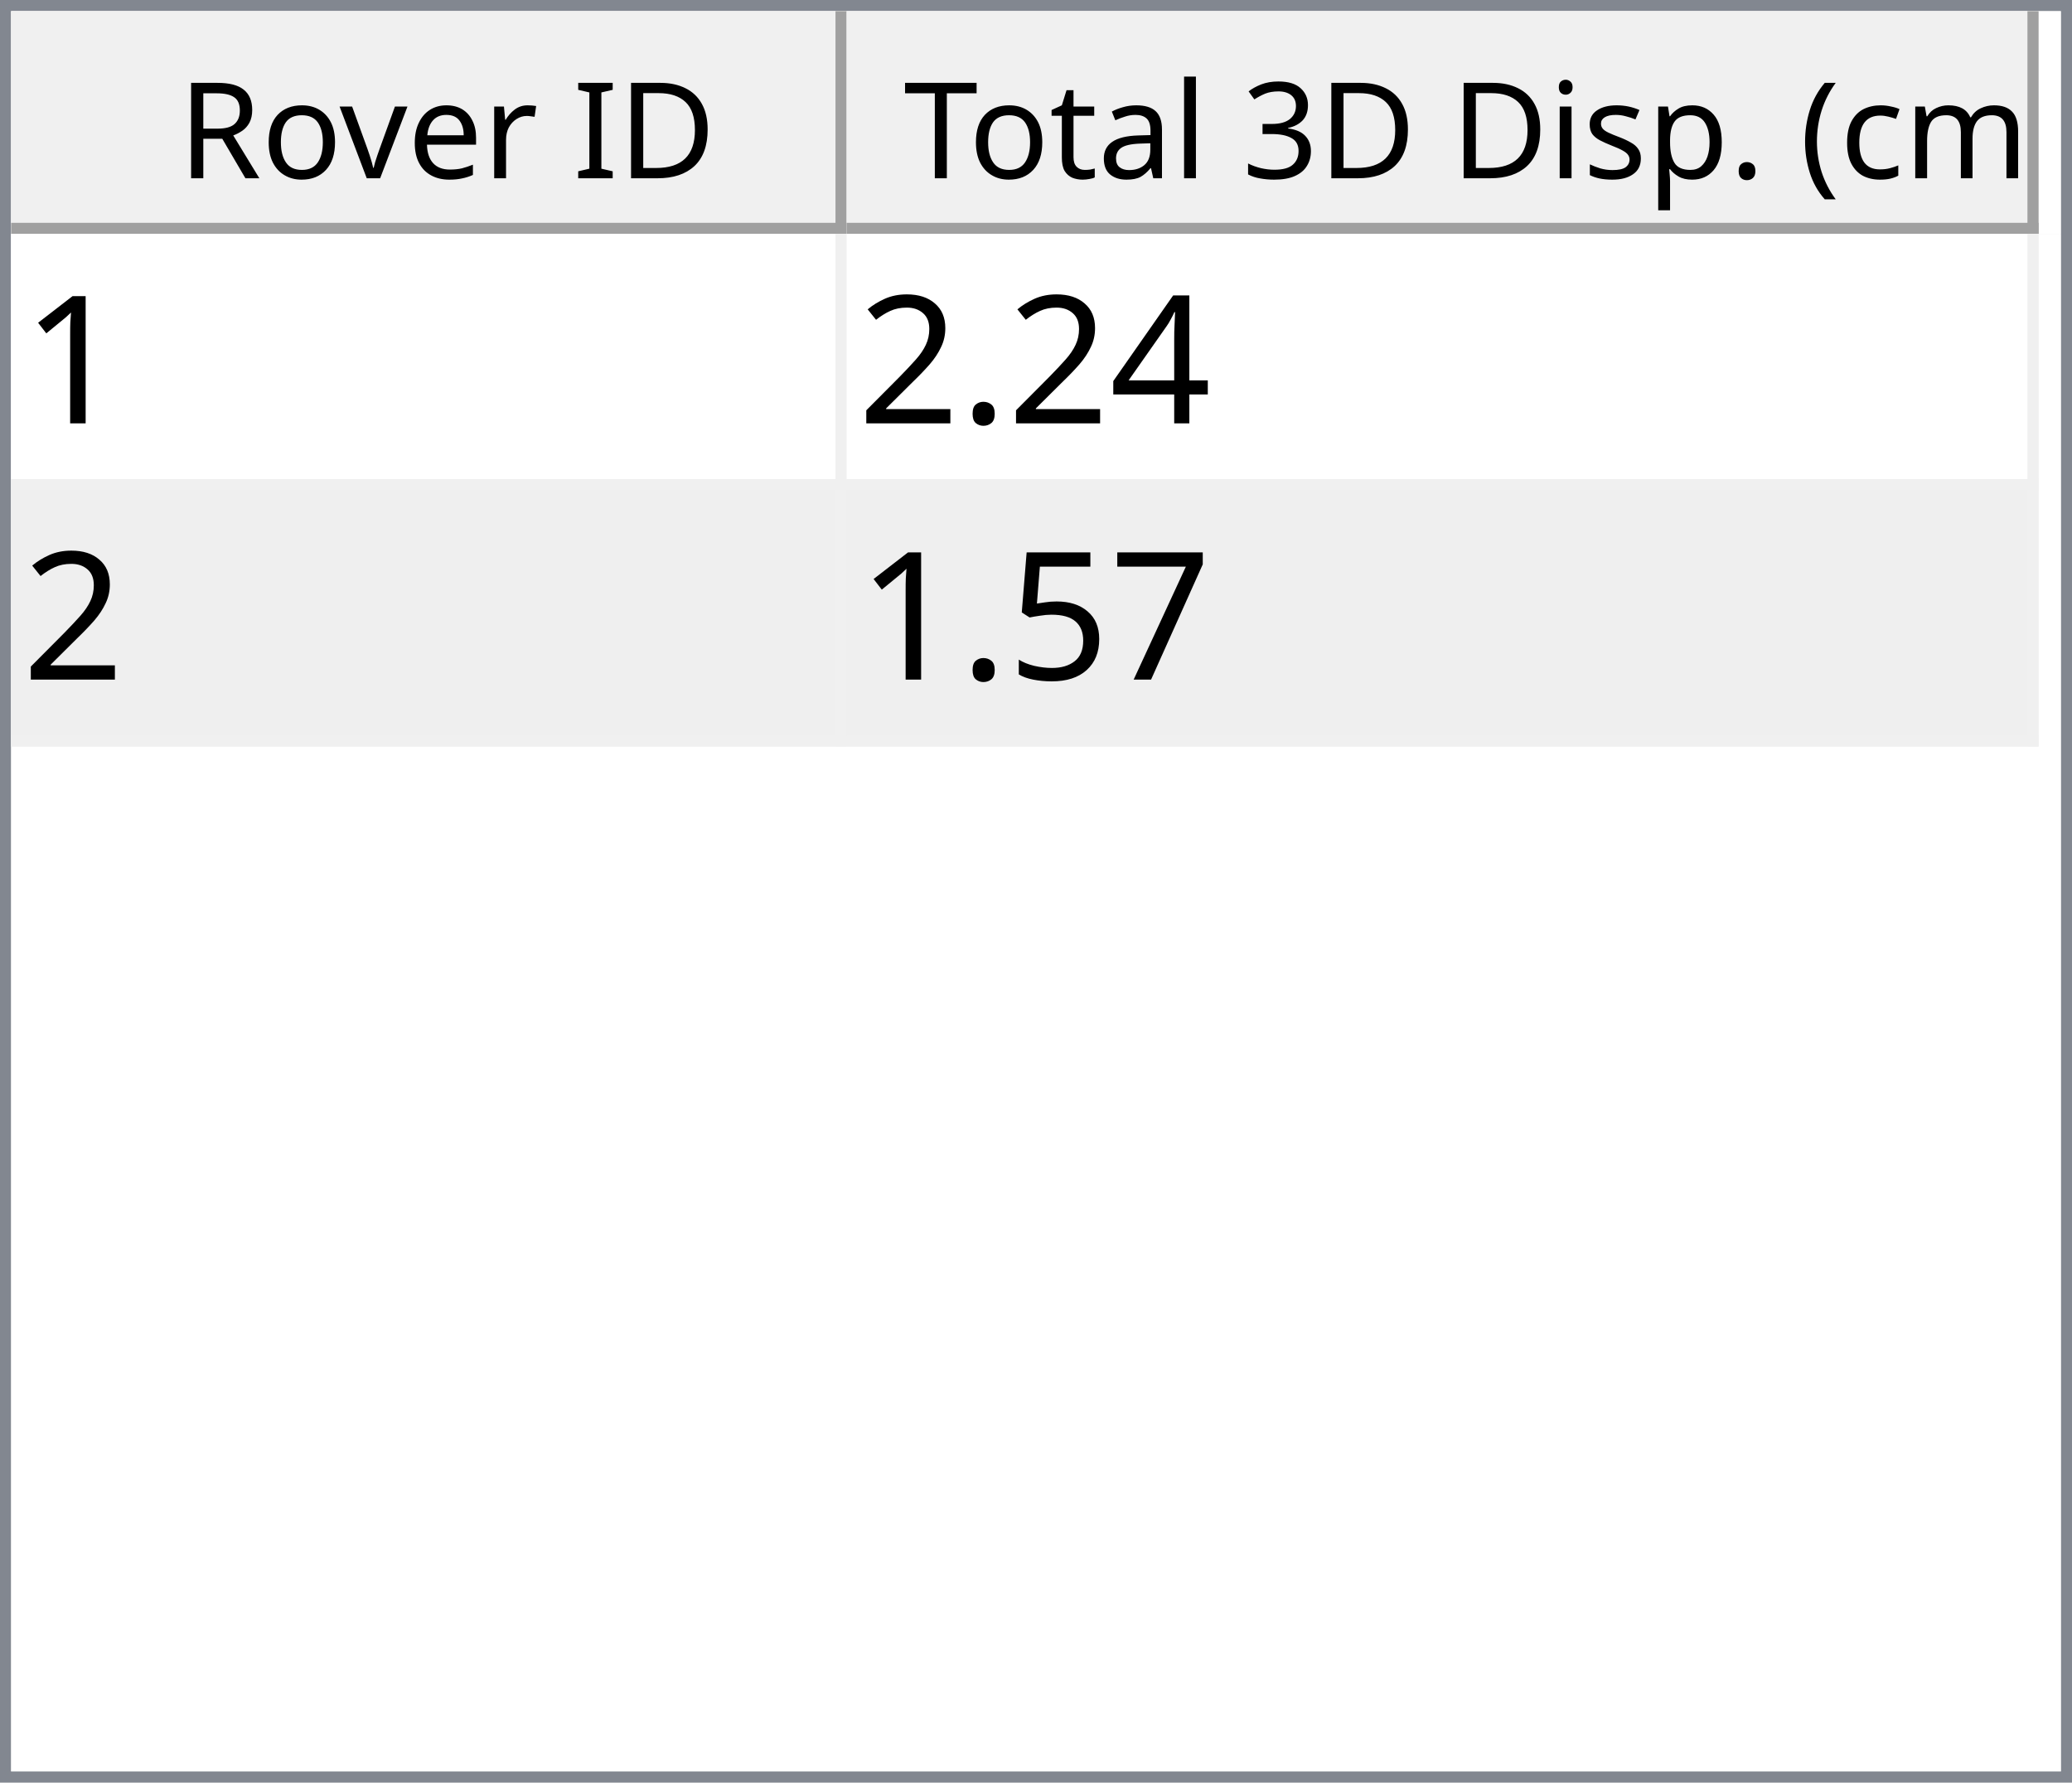
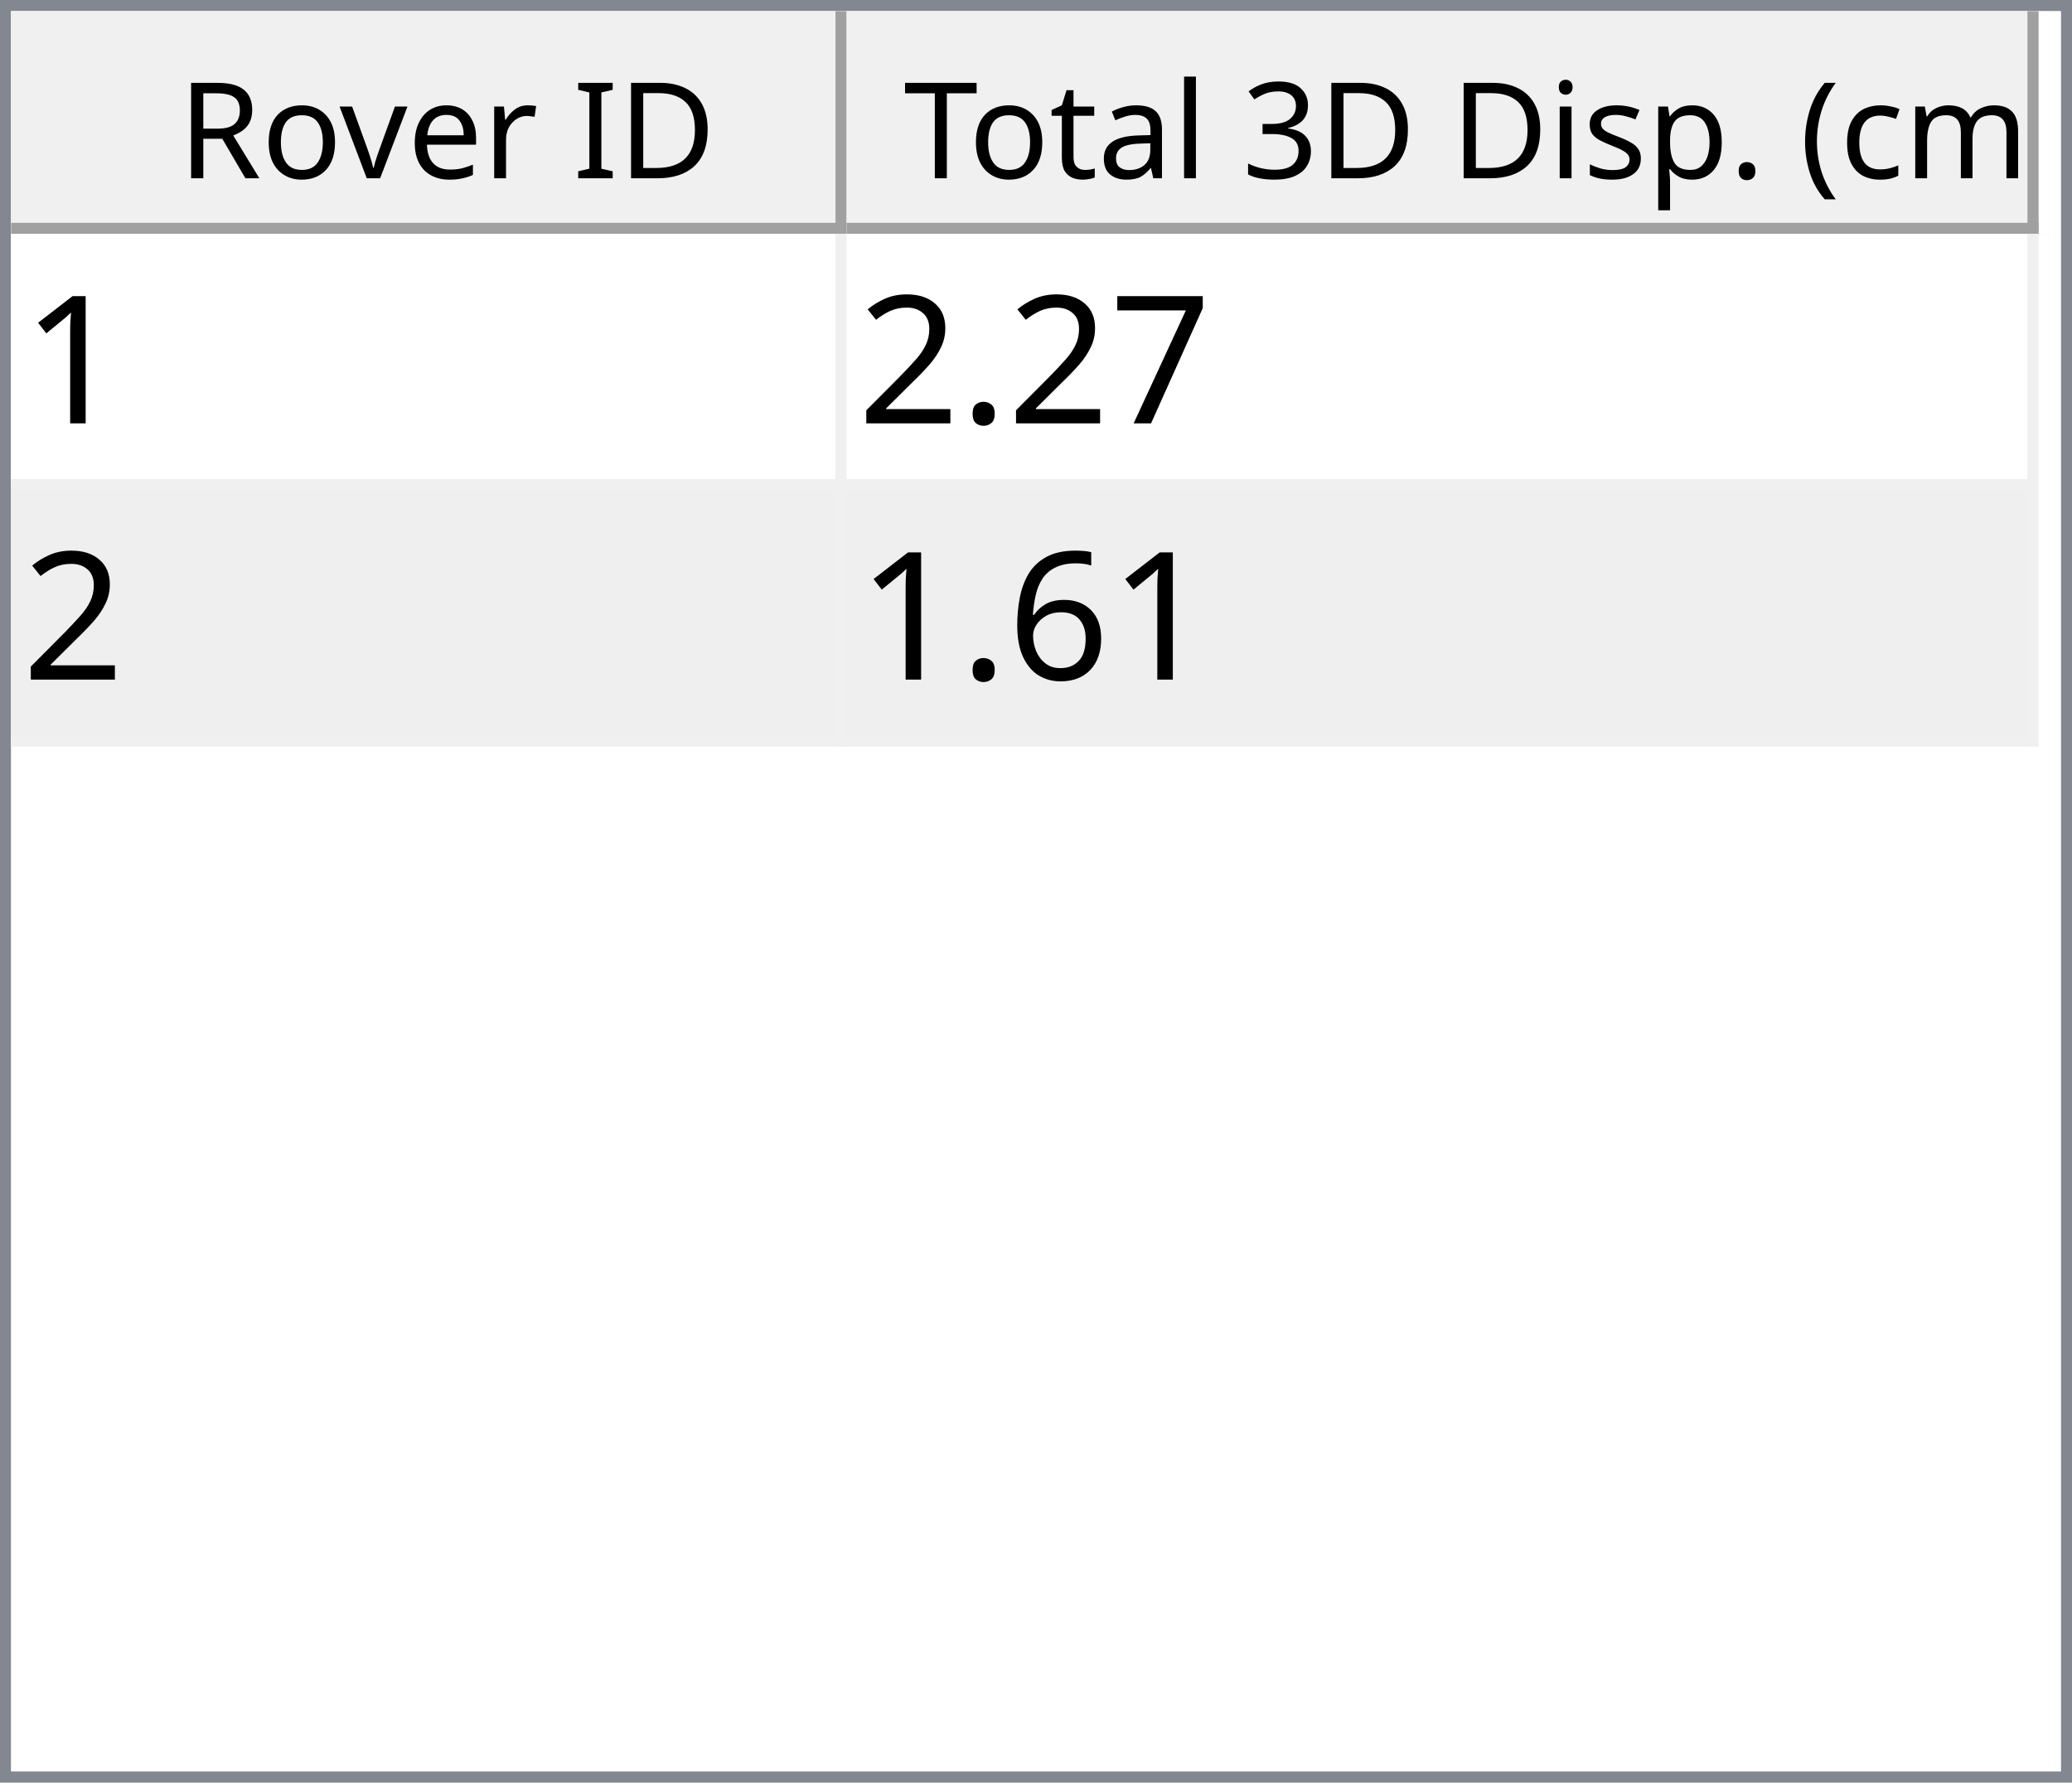
<svg xmlns="http://www.w3.org/2000/svg" style="fill-opacity:1; color-rendering:auto; color-interpolation:auto; text-rendering:auto; stroke:black; stroke-linecap:square; stroke-miterlimit:10; shape-rendering:auto; stroke-opacity:1; fill:black; stroke-dasharray:none; font-weight:normal; stroke-width:1; font-family:'Dialog'; font-style:normal; stroke-linejoin:miter; font-size:12px; stroke-dashoffset:0; image-rendering:auto;" width="186" height="160">
  <defs id="genericDefs" />
  <g>
    <defs id="defs1">
      <clipPath clipPathUnits="userSpaceOnUse" id="clipPath1">
        <path d="M0 0 L186 0 L186 160 L0 160 L0 0 Z" />
      </clipPath>
      <clipPath clipPathUnits="userSpaceOnUse" id="clipPath2">
        <path d="M0 0 L0 160 L186 160 L186 0 Z" />
      </clipPath>
      <clipPath clipPathUnits="userSpaceOnUse" id="clipPath3">
        <path d="M0 0 L0 20 L184 20 L184 0 Z" />
      </clipPath>
      <clipPath clipPathUnits="userSpaceOnUse" id="clipPath4">
        <path d="M0 0 L0 20 L75 20 L75 0 Z" />
      </clipPath>
      <clipPath clipPathUnits="userSpaceOnUse" id="clipPath5">
        <path d="M1 1 L1 19 L74 19 L74 1 Z" />
      </clipPath>
      <clipPath clipPathUnits="userSpaceOnUse" id="clipPath6">
        <path d="M0 0 L0 18 L73 18 L73 0 Z" />
      </clipPath>
      <clipPath clipPathUnits="userSpaceOnUse" id="clipPath7">
        <path d="M-0.5 -0.5 L-0.5 19.5 L74.5 19.5 L74.5 -0.5 Z" />
      </clipPath>
      <clipPath clipPathUnits="userSpaceOnUse" id="clipPath8">
        <path d="M0 0 L0 20 L107 20 L107 0 Z" />
      </clipPath>
      <clipPath clipPathUnits="userSpaceOnUse" id="clipPath9">
        <path d="M1 1 L1 19 L106 19 L106 1 Z" />
      </clipPath>
      <clipPath clipPathUnits="userSpaceOnUse" id="clipPath10">
        <path d="M0 0 L0 18 L105 18 L105 0 Z" />
      </clipPath>
      <clipPath clipPathUnits="userSpaceOnUse" id="clipPath11">
        <path d="M-0.5 -0.5 L-0.5 19.5 L106.5 19.5 L106.5 -0.5 Z" />
      </clipPath>
      <clipPath clipPathUnits="userSpaceOnUse" id="clipPath12">
        <path d="M0 0 L0 138 L184 138 L184 0 Z" />
      </clipPath>
      <clipPath clipPathUnits="userSpaceOnUse" id="clipPath13">
        <path d="M0 0 L0 46 L182 46 L182 0 Z" />
      </clipPath>
      <clipPath clipPathUnits="userSpaceOnUse" id="clipPath14">
        <path d="M-0.5 -0.5 L-0.5 45.5 L181.5 45.5 L181.5 -0.5 Z" />
      </clipPath>
      <clipPath clipPathUnits="userSpaceOnUse" id="clipPath15">
        <path d="M0 0 L0 22 L74 22 L74 0 Z" />
      </clipPath>
      <clipPath clipPathUnits="userSpaceOnUse" id="clipPath16">
        <path d="M0 0 L0 22 L106 22 L106 0 Z" />
      </clipPath>
      <font horiz-adv-x="64.551" id="font1">
        <font-face ascent="107.91" descent="25.098" units-per-em="100" style="font-style:normal; font-family:Segoe UI; font-weight:normal;" />
        <missing-glyph horiz-adv-x="64.551" d="M8.109 0 L8.109 68.266 L56.453 68.266 L56.453 0 L8.109 0 ZM15.328 7.234 L49.219 7.234 L49.219 61.031 L15.328 61.031 L15.328 7.234 Z" />
        <glyph unicode="D" horiz-adv-x="70.117" d="M9.188 0 L9.188 70.016 L28.516 70.016 Q65.531 70.016 65.531 35.891 Q65.531 19.672 55.25 9.836 Q44.969 0 27.734 0 L9.188 0 ZM17.391 62.594 L17.391 7.422 L27.828 7.422 Q41.609 7.422 49.273 14.797 Q56.938 22.172 56.938 35.688 Q56.938 62.594 28.328 62.594 L17.391 62.594 Z" />
        <glyph unicode="I" horiz-adv-x="26.611" d="M17.391 0 L9.188 0 L9.188 70.016 L17.391 70.016 L17.391 0 Z" />
        <glyph unicode=" " horiz-adv-x="27.393" d="" />
        <glyph unicode="r" horiz-adv-x="34.766" d="M34.188 41.891 Q32.078 43.5 28.125 43.5 Q23 43.5 19.555 38.672 Q16.109 33.844 16.109 25.484 L16.109 0 L8.109 0 L8.109 50 L16.109 50 L16.109 39.703 L16.312 39.703 Q18.016 44.969 21.531 47.922 Q25.047 50.875 29.391 50.875 Q32.516 50.875 34.188 50.203 L34.188 41.891 Z" />
        <glyph unicode="e" horiz-adv-x="52.295" d="M48.297 23 L12.984 23 Q13.188 14.656 17.484 10.109 Q21.781 5.562 29.297 5.562 Q37.75 5.562 44.828 11.141 L44.828 3.609 Q38.234 -1.172 27.391 -1.172 Q16.797 -1.172 10.742 5.641 Q4.688 12.453 4.688 24.812 Q4.688 36.469 11.305 43.82 Q17.922 51.172 27.734 51.172 Q37.547 51.172 42.922 44.828 Q48.297 38.484 48.297 27.203 L48.297 23 ZM40.094 29.781 Q40.047 36.719 36.75 40.578 Q33.453 44.438 27.594 44.438 Q21.922 44.438 17.969 40.383 Q14.016 36.328 13.094 29.781 L40.094 29.781 Z" />
        <glyph unicode="v" horiz-adv-x="47.9" d="M47.406 50 L27.484 0 L19.625 0 L0.688 50 L9.469 50 L22.172 13.672 Q23.578 9.672 23.922 6.688 L24.125 6.688 Q24.609 10.453 25.688 13.484 L38.969 50 L47.406 50 Z" />
        <glyph unicode="o" horiz-adv-x="58.594" d="M29 -1.172 Q17.922 -1.172 11.305 5.836 Q4.688 12.844 4.688 24.422 Q4.688 37.016 11.57 44.094 Q18.453 51.172 30.172 51.172 Q41.359 51.172 47.633 44.289 Q53.906 37.406 53.906 25.203 Q53.906 13.234 47.141 6.031 Q40.375 -1.172 29 -1.172 ZM29.594 44.438 Q21.875 44.438 17.383 39.188 Q12.891 33.938 12.891 24.703 Q12.891 15.828 17.43 10.695 Q21.969 5.562 29.594 5.562 Q37.359 5.562 41.531 10.594 Q45.703 15.625 45.703 24.906 Q45.703 34.281 41.531 39.359 Q37.359 44.438 29.594 44.438 Z" />
        <glyph unicode="R" horiz-adv-x="59.814" d="M59.375 0 L49.609 0 L37.891 19.625 Q36.281 22.359 34.766 24.289 Q33.25 26.219 31.664 27.438 Q30.078 28.656 28.25 29.219 Q26.422 29.781 24.125 29.781 L17.391 29.781 L17.391 0 L9.188 0 L9.188 70.016 L30.078 70.016 Q34.672 70.016 38.555 68.867 Q42.438 67.719 45.289 65.375 Q48.141 63.031 49.758 59.547 Q51.375 56.062 51.375 51.375 Q51.375 47.703 50.273 44.656 Q49.172 41.609 47.148 39.211 Q45.125 36.812 42.266 35.133 Q39.406 33.453 35.844 32.516 L35.844 32.328 Q37.594 31.547 38.891 30.547 Q40.188 29.547 41.359 28.18 Q42.531 26.812 43.68 25.078 Q44.828 23.344 46.234 21.047 L59.375 0 ZM17.391 62.594 L17.391 37.203 L28.516 37.203 Q31.594 37.203 34.203 38.133 Q36.812 39.062 38.719 40.797 Q40.625 42.531 41.703 45.047 Q42.781 47.562 42.781 50.688 Q42.781 56.297 39.141 59.445 Q35.5 62.594 28.609 62.594 L17.391 62.594 Z" />
        <glyph unicode=")" horiz-adv-x="30.176" d="M8.297 -15.922 L1.172 -15.922 Q16.406 2.344 16.406 26.812 Q16.406 51.469 1.078 70.016 L8.297 70.016 Q23.531 52.156 23.531 26.703 Q23.531 1.375 8.297 -15.922 Z" />
        <glyph unicode="m" horiz-adv-x="86.133" d="M79.109 0 L71.094 0 L71.094 28.719 Q71.094 37.016 68.531 40.727 Q65.969 44.438 59.906 44.438 Q54.781 44.438 51.195 39.75 Q47.609 35.062 47.609 28.516 L47.609 0 L39.594 0 L39.594 29.688 Q39.594 44.438 28.219 44.438 Q22.953 44.438 19.531 40.016 Q16.109 35.594 16.109 28.516 L16.109 0 L8.109 0 L8.109 50 L16.109 50 L16.109 42.094 L16.312 42.094 Q21.625 51.172 31.844 51.172 Q36.969 51.172 40.773 48.312 Q44.578 45.453 46 40.828 Q51.562 51.172 62.594 51.172 Q79.109 51.172 79.109 30.812 L79.109 0 Z" />
        <glyph unicode="c" horiz-adv-x="46.191" d="M42.188 2.297 Q36.422 -1.172 28.516 -1.172 Q17.828 -1.172 11.258 5.789 Q4.688 12.75 4.688 23.828 Q4.688 36.188 11.766 43.68 Q18.844 51.172 30.672 51.172 Q37.25 51.172 42.281 48.734 L42.281 40.531 Q36.719 44.438 30.375 44.438 Q22.703 44.438 17.797 38.945 Q12.891 33.453 12.891 24.516 Q12.891 15.719 17.508 10.641 Q22.125 5.562 29.891 5.562 Q36.422 5.562 42.188 9.906 L42.188 2.297 Z" />
        <glyph unicode="(" horiz-adv-x="30.176" d="M29.109 -15.922 L21.969 -15.922 Q6.844 1.375 6.844 26.703 Q6.844 52.156 21.969 70.016 L29.203 70.016 Q13.875 51.469 13.875 26.812 Q13.875 2.344 29.109 -15.922 Z" />
        <glyph unicode="." horiz-adv-x="21.68" d="M10.891 -1.078 Q8.641 -1.078 7.055 0.539 Q5.469 2.156 5.469 4.391 Q5.469 6.641 7.055 8.273 Q8.641 9.906 10.891 9.906 Q13.188 9.906 14.797 8.273 Q16.406 6.641 16.406 4.391 Q16.406 2.156 14.797 0.539 Q13.188 -1.078 10.891 -1.078 Z" />
        <glyph unicode="p" horiz-adv-x="58.789" d="M16.312 7.234 L16.109 7.234 L16.109 -23 L8.109 -23 L8.109 50 L16.109 50 L16.109 41.219 L16.312 41.219 Q22.219 51.172 33.594 51.172 Q43.266 51.172 48.688 44.461 Q54.109 37.75 54.109 26.469 Q54.109 13.922 48 6.375 Q41.891 -1.172 31.297 -1.172 Q21.578 -1.172 16.312 7.234 ZM16.109 27.391 L16.109 20.406 Q16.109 14.203 20.141 9.883 Q24.172 5.562 30.375 5.562 Q37.641 5.562 41.773 11.133 Q45.906 16.703 45.906 26.609 Q45.906 34.969 42.047 39.703 Q38.188 44.438 31.594 44.438 Q24.609 44.438 20.359 39.578 Q16.109 34.719 16.109 27.391 Z" />
        <glyph unicode="s" horiz-adv-x="42.432" d="M5.078 1.812 L5.078 10.406 Q11.625 5.562 19.484 5.562 Q30.031 5.562 30.031 12.594 Q30.031 14.594 29.125 15.992 Q28.219 17.391 26.68 18.461 Q25.141 19.531 23.07 20.383 Q21 21.234 18.609 22.172 Q15.281 23.484 12.766 24.828 Q10.25 26.172 8.57 27.859 Q6.891 29.547 6.031 31.695 Q5.172 33.844 5.172 36.719 Q5.172 40.234 6.789 42.945 Q8.406 45.656 11.086 47.484 Q13.766 49.312 17.211 50.242 Q20.656 51.172 24.312 51.172 Q30.812 51.172 35.938 48.922 L35.938 40.828 Q30.422 44.438 23.25 44.438 Q21 44.438 19.195 43.922 Q17.391 43.406 16.094 42.477 Q14.797 41.547 14.086 40.258 Q13.375 38.969 13.375 37.406 Q13.375 35.453 14.086 34.133 Q14.797 32.812 16.164 31.789 Q17.531 30.766 19.484 29.938 Q21.438 29.109 23.922 28.125 Q27.25 26.859 29.883 25.516 Q32.516 24.172 34.375 22.484 Q36.234 20.797 37.234 18.602 Q38.234 16.406 38.234 13.375 Q38.234 9.672 36.602 6.938 Q34.969 4.203 32.234 2.398 Q29.5 0.594 25.93 -0.289 Q22.359 -1.172 18.453 -1.172 Q10.75 -1.172 5.078 1.812 Z" />
        <glyph unicode="i" horiz-adv-x="24.219" d="M12.203 62.703 Q10.062 62.703 8.547 64.164 Q7.031 65.625 7.031 67.875 Q7.031 70.125 8.547 71.609 Q10.062 73.094 12.203 73.094 Q14.406 73.094 15.945 71.609 Q17.484 70.125 17.484 67.875 Q17.484 65.719 15.945 64.211 Q14.406 62.703 12.203 62.703 ZM16.109 0 L8.109 0 L8.109 50 L16.109 50 L16.109 0 Z" />
        <glyph unicode="3" horiz-adv-x="53.906" d="M46.531 19.828 Q46.531 15.094 44.75 11.211 Q42.969 7.328 39.719 4.57 Q36.469 1.812 31.93 0.297 Q27.391 -1.219 21.922 -1.219 Q11.922 -1.219 6 2.594 L6 11.188 Q13.094 5.609 22.219 5.609 Q25.875 5.609 28.828 6.539 Q31.781 7.469 33.906 9.227 Q36.031 10.984 37.18 13.477 Q38.328 15.969 38.328 19.094 Q38.328 32.812 18.797 32.812 L12.984 32.812 L12.984 39.594 L18.5 39.594 Q35.797 39.594 35.797 52.484 Q35.797 64.406 22.609 64.406 Q15.188 64.406 8.688 59.422 L8.688 67.188 Q15.375 71.188 24.609 71.188 Q29 71.188 32.57 69.969 Q36.141 68.75 38.68 66.555 Q41.219 64.359 42.609 61.281 Q44 58.203 44 54.5 Q44 40.672 30.031 36.719 L30.031 36.531 Q33.594 36.141 36.625 34.797 Q39.656 33.453 41.852 31.305 Q44.047 29.156 45.289 26.25 Q46.531 23.344 46.531 19.828 Z" />
        <glyph unicode="l" horiz-adv-x="24.219" d="M16.109 0 L8.109 0 L8.109 74.031 L16.109 74.031 L16.109 0 Z" />
        <glyph unicode="a" horiz-adv-x="50.879" d="M43.891 0 L35.891 0 L35.891 7.812 L35.688 7.812 Q30.469 -1.172 20.312 -1.172 Q12.844 -1.172 8.617 2.781 Q4.391 6.734 4.391 13.281 Q4.391 27.297 20.906 29.594 L35.891 31.688 Q35.891 44.438 25.594 44.438 Q16.547 44.438 9.281 38.281 L9.281 46.484 Q16.656 51.172 26.266 51.172 Q43.891 51.172 43.891 32.516 L43.891 0 ZM35.891 25.297 L23.828 23.641 Q18.266 22.859 15.43 20.875 Q12.594 18.891 12.594 13.875 Q12.594 10.203 15.211 7.883 Q17.828 5.562 22.172 5.562 Q28.125 5.562 32.008 9.742 Q35.891 13.922 35.891 20.312 L35.891 25.297 Z" />
        <glyph unicode="t" horiz-adv-x="33.887" d="M31.297 0.484 Q28.469 -1.078 23.828 -1.078 Q10.688 -1.078 10.688 13.578 L10.688 43.172 L2.094 43.172 L2.094 50 L10.688 50 L10.688 62.203 L18.703 64.797 L18.703 50 L31.297 50 L31.297 43.172 L18.703 43.172 L18.703 14.984 Q18.703 9.969 20.414 7.82 Q22.125 5.672 26.078 5.672 Q29.109 5.672 31.297 7.328 L31.297 0.484 Z" />
        <glyph unicode="T" horiz-adv-x="52.393" d="M50.594 62.594 L30.375 62.594 L30.375 0 L22.172 0 L22.172 62.594 L2 62.594 L2 70.016 L50.594 70.016 L50.594 62.594 Z" />
      </font>
      <font horiz-adv-x="75.0" id="font2">
        <font-face ascent="100.537" descent="21.973" units-per-em="100" style="font-style:normal; font-family:sans-serif; font-weight:normal;" />
        <missing-glyph horiz-adv-x="75.0" d="M12.5 0 L12.5 62.5 L62.5 62.5 L62.5 0 L12.5 0 ZM14.062 1.562 L60.938 1.562 L60.938 60.938 L14.062 60.938 L14.062 1.562 Z" />
        <glyph unicode="1" horiz-adv-x="55.615" d="M37.25 0 L28.469 0 L28.469 56 Q25.297 52.984 20.141 49.953 Q14.984 46.922 10.891 45.406 L10.891 53.906 Q18.266 57.375 23.781 62.305 Q29.297 67.234 31.594 71.875 L37.25 71.875 L37.25 0 Z" />
-         <glyph unicode="4" horiz-adv-x="55.615" d="M32.328 0 L32.328 17.141 L1.266 17.141 L1.266 25.203 L33.938 71.578 L41.109 71.578 L41.109 25.203 L50.781 25.203 L50.781 17.141 L41.109 17.141 L41.109 0 L32.328 0 ZM32.328 25.203 L32.328 57.469 L9.906 25.203 L32.328 25.203 Z" />
+         <glyph unicode="7" horiz-adv-x="55.615" d="M4.734 62.203 L4.734 70.656 L51.078 70.656 L51.078 63.812 Q44.234 56.547 37.523 44.484 Q30.812 32.422 27.156 19.672 Q24.516 10.688 23.781 0 L14.75 0 Q14.891 8.453 18.062 20.414 Q21.234 32.375 27.172 43.484 Q33.109 54.594 39.797 62.203 L4.734 62.203 Z" />
        <glyph unicode="." horiz-adv-x="27.783" d="M9.078 0 L9.078 10.016 L19.094 10.016 L19.094 0 L9.078 0 Z" />
        <glyph unicode="2" horiz-adv-x="55.615" d="M50.344 8.453 L50.344 0 L3.031 0 Q2.938 3.172 4.047 6.109 Q5.859 10.938 9.836 15.625 Q13.812 20.312 21.344 26.469 Q33.016 36.031 37.117 41.625 Q41.219 47.219 41.219 52.203 Q41.219 57.422 37.477 61.008 Q33.734 64.594 27.734 64.594 Q21.391 64.594 17.578 60.789 Q13.766 56.984 13.719 50.25 L4.688 51.172 Q5.609 61.281 11.664 66.578 Q17.719 71.875 27.938 71.875 Q38.234 71.875 44.242 66.164 Q50.25 60.453 50.25 52 Q50.25 47.703 48.492 43.555 Q46.734 39.406 42.656 34.812 Q38.578 30.219 29.109 22.219 Q21.188 15.578 18.945 13.211 Q16.703 10.844 15.234 8.453 L50.344 8.453 Z" />
-         <glyph unicode="7" horiz-adv-x="55.615" d="M4.734 62.203 L4.734 70.656 L51.078 70.656 L51.078 63.812 Q44.234 56.547 37.523 44.484 Q30.812 32.422 27.156 19.672 Q24.516 10.688 23.781 0 L14.75 0 Q14.891 8.453 18.062 20.414 Q21.234 32.375 27.172 43.484 Q33.109 54.594 39.797 62.203 L4.734 62.203 Z" />
-         <glyph unicode="5" horiz-adv-x="55.615" d="M4.156 18.75 L13.375 19.531 Q14.406 12.797 18.141 9.398 Q21.875 6 27.156 6 Q33.5 6 37.891 10.789 Q42.281 15.578 42.281 23.484 Q42.281 31 38.062 35.352 Q33.844 39.703 27 39.703 Q22.75 39.703 19.336 37.773 Q15.922 35.844 13.969 32.766 L5.719 33.844 L12.641 70.609 L48.25 70.609 L48.25 62.203 L19.672 62.203 L15.828 42.969 Q22.266 47.469 29.344 47.469 Q38.719 47.469 45.164 40.969 Q51.609 34.469 51.609 24.266 Q51.609 14.547 45.953 7.469 Q39.062 -1.219 27.156 -1.219 Q17.391 -1.219 11.211 4.25 Q5.031 9.719 4.156 18.75 Z" />
+         <glyph unicode="6" horiz-adv-x="55.615" d="M49.75 54.047 L41.016 53.375 Q39.844 58.547 37.703 60.891 Q34.125 64.656 28.906 64.656 Q24.703 64.656 21.531 62.312 Q17.391 59.281 14.992 53.469 Q12.594 47.656 12.5 36.922 Q15.672 41.75 20.266 44.094 Q24.859 46.438 29.891 46.438 Q38.672 46.438 44.852 39.969 Q51.031 33.5 51.031 23.25 Q51.031 16.5 48.125 10.719 Q45.219 4.938 40.141 1.859 Q35.062 -1.219 28.609 -1.219 Q17.625 -1.219 10.695 6.859 Q3.766 14.938 3.766 33.5 Q3.766 54.25 11.422 63.672 Q18.109 71.875 29.438 71.875 Q37.891 71.875 43.289 67.141 Q48.688 62.406 49.75 54.047 ZM13.875 23.188 Q13.875 18.656 15.797 14.508 Q17.719 10.359 21.188 8.18 Q24.656 6 28.469 6 Q34.031 6 38.039 10.492 Q42.047 14.984 42.047 22.703 Q42.047 30.125 38.086 34.398 Q34.125 38.672 28.125 38.672 Q22.172 38.672 18.023 34.398 Q13.875 30.125 13.875 23.188 Z" />
      </font>
    </defs>
    <g style="fill:white; stroke:white;">
      <rect x="0" y="0" width="186" style="clip-path:url(#clipPath1); stroke:none;" height="160" />
    </g>
    <g style="fill:white; text-rendering:optimizeSpeed; color-rendering:optimizeSpeed; image-rendering:optimizeSpeed; shape-rendering:crispEdges; stroke:white; color-interpolation:sRGB;">
      <rect x="0" width="186" height="160" y="0" style="stroke:none;" />
      <path style="stroke:none;" d="M0 160 L186 160 L186 0 L0 0 Z" />
    </g>
    <g style="fill:rgb(240,240,240); font-family:'Segoe UI'; stroke:rgb(240,240,240);">
      <rect x="0" y="0" width="186" style="clip-path:url(#clipPath2); stroke:none;" height="160" />
    </g>
    <g style="fill:rgb(130,135,144); font-family:'Segoe UI'; stroke:rgb(130,135,144);">
      <path d="M0 0 L186 0 L186 160 L0 160 L0 0 ZM1 1 L185 1 L185 159 L1 159 L1 1 Z" style="fill-rule:evenodd; clip-path:url(#clipPath2); stroke:none;" />
    </g>
    <g style="fill:white; font-family:'Segoe UI'; stroke:white;" transform="translate(1,1)">
      <rect x="0" y="0" width="184" style="clip-path:url(#clipPath3); stroke:none;" height="20" />
    </g>
    <g style="fill:rgb(240,240,240); font-family:'Segoe UI'; stroke:rgb(240,240,240);" transform="translate(1,1)">
      <rect x="0" y="0" width="75" style="clip-path:url(#clipPath4); stroke:none;" height="20" />
    </g>
    <g style="font-family:'Segoe UI';" transform="translate(2,2)">
      <text x="14" xml:space="preserve" y="14" style="clip-path:url(#clipPath6); stroke:none;">Rover ID</text>
    </g>
    <g style="fill:rgb(160,160,160); font-family:'Segoe UI'; stroke:rgb(160,160,160); stroke-linejoin:bevel;" transform="translate(1.5,1.5)">
      <line x1="74" x2="74" y1="0" style="fill:none; clip-path:url(#clipPath7);" y2="19" />
    </g>
    <g style="fill:rgb(160,160,160); font-family:'Segoe UI'; stroke:rgb(160,160,160); stroke-linejoin:bevel;" transform="matrix(1,0,0,1,1,1) translate(0.5,0.5)">
      <line x1="0" x2="74" y1="19" style="fill:none; clip-path:url(#clipPath7);" y2="19" />
    </g>
    <g style="fill:rgb(240,240,240); font-family:'Segoe UI'; stroke:rgb(240,240,240);" transform="translate(76,1)">
      <rect x="0" y="0" width="107" style="clip-path:url(#clipPath8); stroke:none;" height="20" />
    </g>
    <g style="font-family:'Segoe UI';" transform="translate(77,2)">
      <text x="1" xml:space="preserve" y="14" style="clip-path:url(#clipPath10); stroke:none;"> Total 3D Disp. (cm)</text>
    </g>
    <g style="fill:rgb(160,160,160); font-family:'Segoe UI'; stroke:rgb(160,160,160); stroke-linejoin:bevel;" transform="translate(76.5,1.5)">
      <line x1="106" x2="106" y1="0" style="fill:none; clip-path:url(#clipPath11);" y2="19" />
    </g>
    <g style="fill:rgb(160,160,160); font-family:'Segoe UI'; stroke:rgb(160,160,160); stroke-linejoin:bevel;" transform="matrix(1,0,0,1,76,1) translate(0.5,0.5)">
      <line x1="0" x2="106" y1="19" style="fill:none; clip-path:url(#clipPath11);" y2="19" />
    </g>
    <g style="fill:white; font-family:'Segoe UI'; stroke:white;" transform="translate(1,21)">
      <rect x="0" y="0" width="184" style="clip-path:url(#clipPath12); stroke:none;" height="138" />
    </g>
    <g style="fill:rgb(240,240,240); font-size:16px; font-family:sans-serif; stroke:rgb(240,240,240);" transform="translate(1,21)">
      <rect x="0" y="0" width="182" style="clip-path:url(#clipPath13); stroke:none;" height="46" />
      <line transform="translate(0.5,0.5)" x1="0" x2="181" y1="22" style="clip-path:url(#clipPath14); fill:none; stroke-linejoin:bevel;" y2="22" />
    </g>
    <g transform="matrix(1,0,0,1,1,21) translate(0.5,0.5)" style="fill:rgb(240,240,240); font-size:16px; font-family:sans-serif; stroke:rgb(240,240,240); stroke-linejoin:bevel;">
      <line x1="0" x2="181" y1="45" style="fill:none; clip-path:url(#clipPath14);" y2="45" />
    </g>
    <g transform="matrix(1,0,0,1,1,21) translate(0.5,0.5)" style="fill:rgb(240,240,240); font-size:16px; font-family:sans-serif; stroke:rgb(240,240,240); stroke-linejoin:bevel;">
      <line x1="74" x2="74" y1="0" style="fill:none; clip-path:url(#clipPath14);" y2="45" />
    </g>
    <g transform="matrix(1,0,0,1,1,21) translate(0.5,0.5)" style="fill:rgb(240,240,240); font-size:16px; font-family:sans-serif; stroke:rgb(240,240,240); stroke-linejoin:bevel;">
      <line x1="181" x2="181" y1="0" style="fill:none; clip-path:url(#clipPath14);" y2="45" />
    </g>
    <g style="fill:white; font-size:16px; font-family:sans-serif; stroke:white;" transform="matrix(1,0,0,1,1,21)">
      <rect x="0" y="0" width="74" style="clip-path:url(#clipPath15); stroke:none;" height="22" />
      <text x="1" y="17" style="fill:black; clip-path:url(#clipPath15); stroke:none;" xml:space="preserve">1</text>
    </g>
    <g style="fill:white; font-size:16px; font-family:sans-serif; stroke:white;" transform="matrix(1,0,0,1,1,21) translate(75,0)">
      <rect x="0" y="0" width="106" style="clip-path:url(#clipPath16); stroke:none;" height="22" />
-       <text x="1" y="17" style="fill:black; clip-path:url(#clipPath16); stroke:none;" xml:space="preserve">2.24</text>
+       <text x="1" y="17" style="fill:black; clip-path:url(#clipPath16); stroke:none;" xml:space="preserve">2.27</text>
    </g>
    <g style="fill:rgb(239,239,239); font-size:16px; font-family:sans-serif; stroke:rgb(239,239,239);" transform="matrix(1,0,0,1,1,21) translate(0,23)">
      <rect x="0" y="0" width="74" style="clip-path:url(#clipPath15); stroke:none;" height="22" />
      <text x="1" y="17" style="fill:black; clip-path:url(#clipPath15); stroke:none;" xml:space="preserve">2</text>
    </g>
    <g style="fill:rgb(239,239,239); font-size:16px; font-family:sans-serif; stroke:rgb(239,239,239);" transform="matrix(1,0,0,1,1,21) translate(75,23)">
      <rect x="0" y="0" width="106" style="clip-path:url(#clipPath16); stroke:none;" height="22" />
-       <text x="1" y="17" style="fill:black; clip-path:url(#clipPath16); stroke:none;" xml:space="preserve">1.57</text>
+       <text x="1" y="17" style="fill:black; clip-path:url(#clipPath16); stroke:none;" xml:space="preserve">1.61</text>
    </g>
  </g>
</svg>
